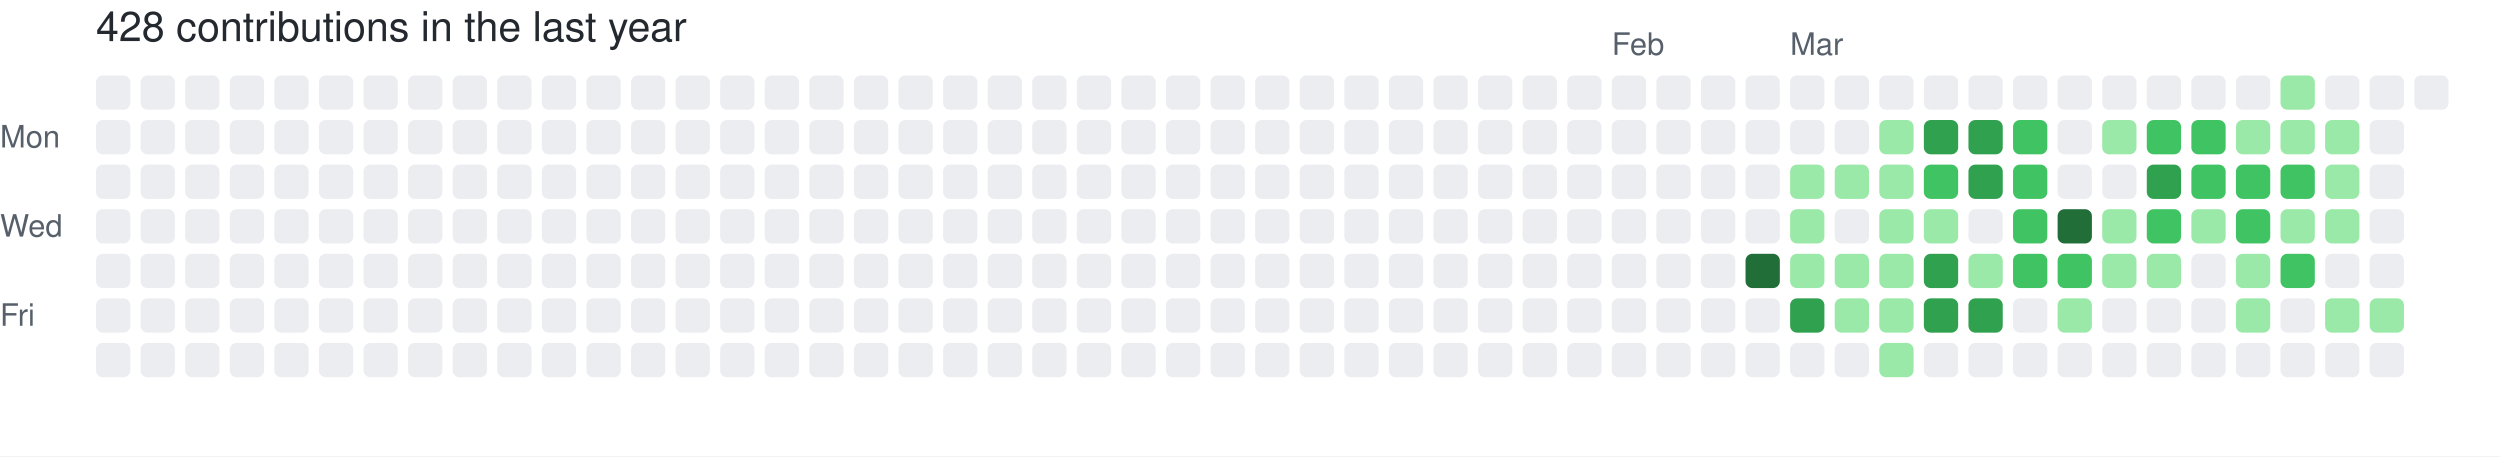
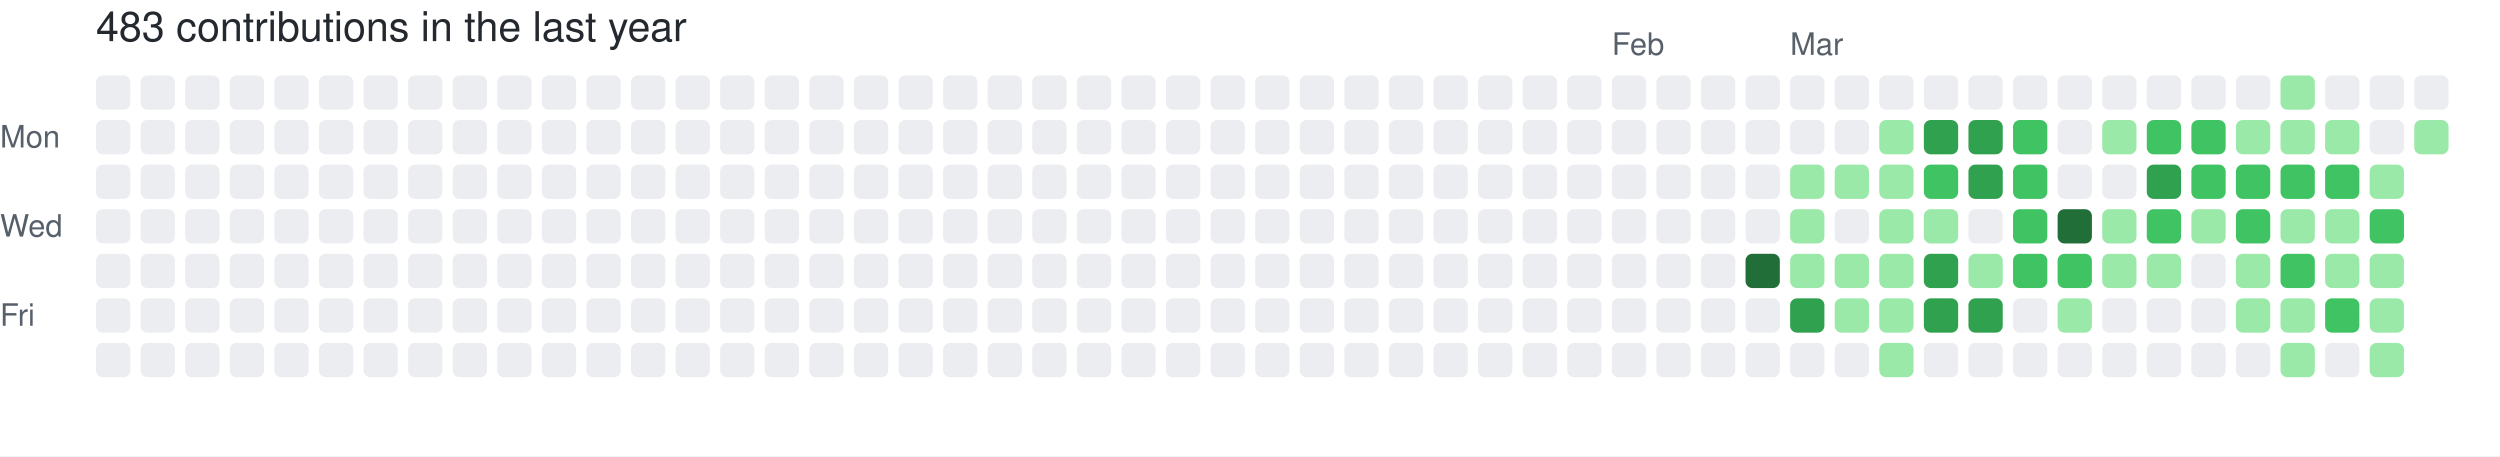
- <svg xmlns="http://www.w3.org/2000/svg" width="729" height="133" viewBox="0 0 729 133" role="img" aria-label="skiliaris made 428 contributions in the last year">
+ <svg xmlns="http://www.w3.org/2000/svg" width="729" height="133" viewBox="0 0 729 133" role="img" aria-label="skiliaris made 483 contributions in the last year">
  <rect width="100%" height="100%" fill="#ffffff" />
  <style>
    text {
      font-family: -apple-system, BlinkMacSystemFont, "Segoe UI", Helvetica, Arial, sans-serif;
      font-size: 9px;
      fill: #57606a;
    }
    .count {
      font-size: 12px;
      fill: #24292f;
    }
  </style>
-   <text x="28" y="12" class="count">428 contributions in the last year</text>
+   <text x="28" y="12" class="count">483 contributions in the last year</text>
  <text x="470" y="16">Feb</text>
  <text x="522" y="16">Mar</text>
  <text x="0" y="43">Mon</text>
  <text x="0" y="69">Wed</text>
  <text x="0" y="95">Fri</text>
  <rect x="28" y="22" width="10" height="10" rx="2" ry="2" fill="#ebedf0">
        </rect>
  <rect x="28" y="35" width="10" height="10" rx="2" ry="2" fill="#ebedf0">
        </rect>
  <rect x="28" y="48" width="10" height="10" rx="2" ry="2" fill="#ebedf0">
        </rect>
  <rect x="28" y="61" width="10" height="10" rx="2" ry="2" fill="#ebedf0">
        </rect>
  <rect x="28" y="74" width="10" height="10" rx="2" ry="2" fill="#ebedf0">
        </rect>
  <rect x="28" y="87" width="10" height="10" rx="2" ry="2" fill="#ebedf0">
        </rect>
  <rect x="28" y="100" width="10" height="10" rx="2" ry="2" fill="#ebedf0">
        </rect>
  <rect x="41" y="22" width="10" height="10" rx="2" ry="2" fill="#ebedf0">
        </rect>
  <rect x="41" y="35" width="10" height="10" rx="2" ry="2" fill="#ebedf0">
        </rect>
  <rect x="41" y="48" width="10" height="10" rx="2" ry="2" fill="#ebedf0">
        </rect>
  <rect x="41" y="61" width="10" height="10" rx="2" ry="2" fill="#ebedf0">
        </rect>
  <rect x="41" y="74" width="10" height="10" rx="2" ry="2" fill="#ebedf0">
        </rect>
  <rect x="41" y="87" width="10" height="10" rx="2" ry="2" fill="#ebedf0">
        </rect>
  <rect x="41" y="100" width="10" height="10" rx="2" ry="2" fill="#ebedf0">
        </rect>
  <rect x="54" y="22" width="10" height="10" rx="2" ry="2" fill="#ebedf0">
        </rect>
  <rect x="54" y="35" width="10" height="10" rx="2" ry="2" fill="#ebedf0">
        </rect>
  <rect x="54" y="48" width="10" height="10" rx="2" ry="2" fill="#ebedf0">
        </rect>
  <rect x="54" y="61" width="10" height="10" rx="2" ry="2" fill="#ebedf0">
        </rect>
  <rect x="54" y="74" width="10" height="10" rx="2" ry="2" fill="#ebedf0">
        </rect>
  <rect x="54" y="87" width="10" height="10" rx="2" ry="2" fill="#ebedf0">
        </rect>
  <rect x="54" y="100" width="10" height="10" rx="2" ry="2" fill="#ebedf0">
        </rect>
  <rect x="67" y="22" width="10" height="10" rx="2" ry="2" fill="#ebedf0">
        </rect>
  <rect x="67" y="35" width="10" height="10" rx="2" ry="2" fill="#ebedf0">
        </rect>
  <rect x="67" y="48" width="10" height="10" rx="2" ry="2" fill="#ebedf0">
        </rect>
  <rect x="67" y="61" width="10" height="10" rx="2" ry="2" fill="#ebedf0">
        </rect>
  <rect x="67" y="74" width="10" height="10" rx="2" ry="2" fill="#ebedf0">
        </rect>
  <rect x="67" y="87" width="10" height="10" rx="2" ry="2" fill="#ebedf0">
        </rect>
  <rect x="67" y="100" width="10" height="10" rx="2" ry="2" fill="#ebedf0">
        </rect>
  <rect x="80" y="22" width="10" height="10" rx="2" ry="2" fill="#ebedf0">
        </rect>
  <rect x="80" y="35" width="10" height="10" rx="2" ry="2" fill="#ebedf0">
        </rect>
  <rect x="80" y="48" width="10" height="10" rx="2" ry="2" fill="#ebedf0">
        </rect>
  <rect x="80" y="61" width="10" height="10" rx="2" ry="2" fill="#ebedf0">
        </rect>
  <rect x="80" y="74" width="10" height="10" rx="2" ry="2" fill="#ebedf0">
        </rect>
  <rect x="80" y="87" width="10" height="10" rx="2" ry="2" fill="#ebedf0">
        </rect>
  <rect x="80" y="100" width="10" height="10" rx="2" ry="2" fill="#ebedf0">
        </rect>
  <rect x="93" y="22" width="10" height="10" rx="2" ry="2" fill="#ebedf0">
        </rect>
  <rect x="93" y="35" width="10" height="10" rx="2" ry="2" fill="#ebedf0">
        </rect>
  <rect x="93" y="48" width="10" height="10" rx="2" ry="2" fill="#ebedf0">
        </rect>
  <rect x="93" y="61" width="10" height="10" rx="2" ry="2" fill="#ebedf0">
        </rect>
  <rect x="93" y="74" width="10" height="10" rx="2" ry="2" fill="#ebedf0">
        </rect>
  <rect x="93" y="87" width="10" height="10" rx="2" ry="2" fill="#ebedf0">
        </rect>
  <rect x="93" y="100" width="10" height="10" rx="2" ry="2" fill="#ebedf0">
        </rect>
  <rect x="106" y="22" width="10" height="10" rx="2" ry="2" fill="#ebedf0">
        </rect>
  <rect x="106" y="35" width="10" height="10" rx="2" ry="2" fill="#ebedf0">
        </rect>
  <rect x="106" y="48" width="10" height="10" rx="2" ry="2" fill="#ebedf0">
        </rect>
  <rect x="106" y="61" width="10" height="10" rx="2" ry="2" fill="#ebedf0">
        </rect>
  <rect x="106" y="74" width="10" height="10" rx="2" ry="2" fill="#ebedf0">
        </rect>
  <rect x="106" y="87" width="10" height="10" rx="2" ry="2" fill="#ebedf0">
        </rect>
  <rect x="106" y="100" width="10" height="10" rx="2" ry="2" fill="#ebedf0">
        </rect>
  <rect x="119" y="22" width="10" height="10" rx="2" ry="2" fill="#ebedf0">
        </rect>
  <rect x="119" y="35" width="10" height="10" rx="2" ry="2" fill="#ebedf0">
        </rect>
  <rect x="119" y="48" width="10" height="10" rx="2" ry="2" fill="#ebedf0">
        </rect>
  <rect x="119" y="61" width="10" height="10" rx="2" ry="2" fill="#ebedf0">
        </rect>
  <rect x="119" y="74" width="10" height="10" rx="2" ry="2" fill="#ebedf0">
        </rect>
  <rect x="119" y="87" width="10" height="10" rx="2" ry="2" fill="#ebedf0">
        </rect>
  <rect x="119" y="100" width="10" height="10" rx="2" ry="2" fill="#ebedf0">
        </rect>
  <rect x="132" y="22" width="10" height="10" rx="2" ry="2" fill="#ebedf0">
        </rect>
  <rect x="132" y="35" width="10" height="10" rx="2" ry="2" fill="#ebedf0">
        </rect>
  <rect x="132" y="48" width="10" height="10" rx="2" ry="2" fill="#ebedf0">
        </rect>
  <rect x="132" y="61" width="10" height="10" rx="2" ry="2" fill="#ebedf0">
        </rect>
  <rect x="132" y="74" width="10" height="10" rx="2" ry="2" fill="#ebedf0">
        </rect>
  <rect x="132" y="87" width="10" height="10" rx="2" ry="2" fill="#ebedf0">
        </rect>
  <rect x="132" y="100" width="10" height="10" rx="2" ry="2" fill="#ebedf0">
        </rect>
  <rect x="145" y="22" width="10" height="10" rx="2" ry="2" fill="#ebedf0">
        </rect>
  <rect x="145" y="35" width="10" height="10" rx="2" ry="2" fill="#ebedf0">
        </rect>
  <rect x="145" y="48" width="10" height="10" rx="2" ry="2" fill="#ebedf0">
        </rect>
  <rect x="145" y="61" width="10" height="10" rx="2" ry="2" fill="#ebedf0">
        </rect>
  <rect x="145" y="74" width="10" height="10" rx="2" ry="2" fill="#ebedf0">
        </rect>
  <rect x="145" y="87" width="10" height="10" rx="2" ry="2" fill="#ebedf0">
        </rect>
  <rect x="145" y="100" width="10" height="10" rx="2" ry="2" fill="#ebedf0">
        </rect>
  <rect x="158" y="22" width="10" height="10" rx="2" ry="2" fill="#ebedf0">
        </rect>
  <rect x="158" y="35" width="10" height="10" rx="2" ry="2" fill="#ebedf0">
        </rect>
  <rect x="158" y="48" width="10" height="10" rx="2" ry="2" fill="#ebedf0">
        </rect>
  <rect x="158" y="61" width="10" height="10" rx="2" ry="2" fill="#ebedf0">
        </rect>
  <rect x="158" y="74" width="10" height="10" rx="2" ry="2" fill="#ebedf0">
        </rect>
  <rect x="158" y="87" width="10" height="10" rx="2" ry="2" fill="#ebedf0">
        </rect>
  <rect x="158" y="100" width="10" height="10" rx="2" ry="2" fill="#ebedf0">
        </rect>
  <rect x="171" y="22" width="10" height="10" rx="2" ry="2" fill="#ebedf0">
        </rect>
  <rect x="171" y="35" width="10" height="10" rx="2" ry="2" fill="#ebedf0">
        </rect>
  <rect x="171" y="48" width="10" height="10" rx="2" ry="2" fill="#ebedf0">
        </rect>
  <rect x="171" y="61" width="10" height="10" rx="2" ry="2" fill="#ebedf0">
        </rect>
  <rect x="171" y="74" width="10" height="10" rx="2" ry="2" fill="#ebedf0">
        </rect>
  <rect x="171" y="87" width="10" height="10" rx="2" ry="2" fill="#ebedf0">
        </rect>
  <rect x="171" y="100" width="10" height="10" rx="2" ry="2" fill="#ebedf0">
        </rect>
  <rect x="184" y="22" width="10" height="10" rx="2" ry="2" fill="#ebedf0">
        </rect>
  <rect x="184" y="35" width="10" height="10" rx="2" ry="2" fill="#ebedf0">
        </rect>
  <rect x="184" y="48" width="10" height="10" rx="2" ry="2" fill="#ebedf0">
        </rect>
  <rect x="184" y="61" width="10" height="10" rx="2" ry="2" fill="#ebedf0">
        </rect>
  <rect x="184" y="74" width="10" height="10" rx="2" ry="2" fill="#ebedf0">
        </rect>
  <rect x="184" y="87" width="10" height="10" rx="2" ry="2" fill="#ebedf0">
        </rect>
  <rect x="184" y="100" width="10" height="10" rx="2" ry="2" fill="#ebedf0">
        </rect>
  <rect x="197" y="22" width="10" height="10" rx="2" ry="2" fill="#ebedf0">
        </rect>
  <rect x="197" y="35" width="10" height="10" rx="2" ry="2" fill="#ebedf0">
        </rect>
  <rect x="197" y="48" width="10" height="10" rx="2" ry="2" fill="#ebedf0">
        </rect>
  <rect x="197" y="61" width="10" height="10" rx="2" ry="2" fill="#ebedf0">
        </rect>
  <rect x="197" y="74" width="10" height="10" rx="2" ry="2" fill="#ebedf0">
        </rect>
  <rect x="197" y="87" width="10" height="10" rx="2" ry="2" fill="#ebedf0">
        </rect>
  <rect x="197" y="100" width="10" height="10" rx="2" ry="2" fill="#ebedf0">
        </rect>
  <rect x="210" y="22" width="10" height="10" rx="2" ry="2" fill="#ebedf0">
        </rect>
  <rect x="210" y="35" width="10" height="10" rx="2" ry="2" fill="#ebedf0">
        </rect>
  <rect x="210" y="48" width="10" height="10" rx="2" ry="2" fill="#ebedf0">
        </rect>
  <rect x="210" y="61" width="10" height="10" rx="2" ry="2" fill="#ebedf0">
        </rect>
  <rect x="210" y="74" width="10" height="10" rx="2" ry="2" fill="#ebedf0">
        </rect>
  <rect x="210" y="87" width="10" height="10" rx="2" ry="2" fill="#ebedf0">
        </rect>
  <rect x="210" y="100" width="10" height="10" rx="2" ry="2" fill="#ebedf0">
        </rect>
  <rect x="223" y="22" width="10" height="10" rx="2" ry="2" fill="#ebedf0">
        </rect>
  <rect x="223" y="35" width="10" height="10" rx="2" ry="2" fill="#ebedf0">
        </rect>
  <rect x="223" y="48" width="10" height="10" rx="2" ry="2" fill="#ebedf0">
        </rect>
  <rect x="223" y="61" width="10" height="10" rx="2" ry="2" fill="#ebedf0">
        </rect>
  <rect x="223" y="74" width="10" height="10" rx="2" ry="2" fill="#ebedf0">
        </rect>
  <rect x="223" y="87" width="10" height="10" rx="2" ry="2" fill="#ebedf0">
        </rect>
  <rect x="223" y="100" width="10" height="10" rx="2" ry="2" fill="#ebedf0">
        </rect>
  <rect x="236" y="22" width="10" height="10" rx="2" ry="2" fill="#ebedf0">
        </rect>
  <rect x="236" y="35" width="10" height="10" rx="2" ry="2" fill="#ebedf0">
        </rect>
  <rect x="236" y="48" width="10" height="10" rx="2" ry="2" fill="#ebedf0">
        </rect>
  <rect x="236" y="61" width="10" height="10" rx="2" ry="2" fill="#ebedf0">
        </rect>
  <rect x="236" y="74" width="10" height="10" rx="2" ry="2" fill="#ebedf0">
        </rect>
  <rect x="236" y="87" width="10" height="10" rx="2" ry="2" fill="#ebedf0">
        </rect>
  <rect x="236" y="100" width="10" height="10" rx="2" ry="2" fill="#ebedf0">
        </rect>
  <rect x="249" y="22" width="10" height="10" rx="2" ry="2" fill="#ebedf0">
        </rect>
  <rect x="249" y="35" width="10" height="10" rx="2" ry="2" fill="#ebedf0">
        </rect>
  <rect x="249" y="48" width="10" height="10" rx="2" ry="2" fill="#ebedf0">
        </rect>
  <rect x="249" y="61" width="10" height="10" rx="2" ry="2" fill="#ebedf0">
        </rect>
  <rect x="249" y="74" width="10" height="10" rx="2" ry="2" fill="#ebedf0">
        </rect>
  <rect x="249" y="87" width="10" height="10" rx="2" ry="2" fill="#ebedf0">
        </rect>
  <rect x="249" y="100" width="10" height="10" rx="2" ry="2" fill="#ebedf0">
        </rect>
  <rect x="262" y="22" width="10" height="10" rx="2" ry="2" fill="#ebedf0">
        </rect>
  <rect x="262" y="35" width="10" height="10" rx="2" ry="2" fill="#ebedf0">
        </rect>
  <rect x="262" y="48" width="10" height="10" rx="2" ry="2" fill="#ebedf0">
        </rect>
  <rect x="262" y="61" width="10" height="10" rx="2" ry="2" fill="#ebedf0">
        </rect>
  <rect x="262" y="74" width="10" height="10" rx="2" ry="2" fill="#ebedf0">
        </rect>
  <rect x="262" y="87" width="10" height="10" rx="2" ry="2" fill="#ebedf0">
        </rect>
  <rect x="262" y="100" width="10" height="10" rx="2" ry="2" fill="#ebedf0">
        </rect>
  <rect x="275" y="22" width="10" height="10" rx="2" ry="2" fill="#ebedf0">
        </rect>
  <rect x="275" y="35" width="10" height="10" rx="2" ry="2" fill="#ebedf0">
        </rect>
  <rect x="275" y="48" width="10" height="10" rx="2" ry="2" fill="#ebedf0">
        </rect>
  <rect x="275" y="61" width="10" height="10" rx="2" ry="2" fill="#ebedf0">
        </rect>
  <rect x="275" y="74" width="10" height="10" rx="2" ry="2" fill="#ebedf0">
        </rect>
  <rect x="275" y="87" width="10" height="10" rx="2" ry="2" fill="#ebedf0">
        </rect>
  <rect x="275" y="100" width="10" height="10" rx="2" ry="2" fill="#ebedf0">
        </rect>
  <rect x="288" y="22" width="10" height="10" rx="2" ry="2" fill="#ebedf0">
        </rect>
  <rect x="288" y="35" width="10" height="10" rx="2" ry="2" fill="#ebedf0">
        </rect>
  <rect x="288" y="48" width="10" height="10" rx="2" ry="2" fill="#ebedf0">
        </rect>
  <rect x="288" y="61" width="10" height="10" rx="2" ry="2" fill="#ebedf0">
        </rect>
  <rect x="288" y="74" width="10" height="10" rx="2" ry="2" fill="#ebedf0">
        </rect>
  <rect x="288" y="87" width="10" height="10" rx="2" ry="2" fill="#ebedf0">
        </rect>
  <rect x="288" y="100" width="10" height="10" rx="2" ry="2" fill="#ebedf0">
        </rect>
  <rect x="301" y="22" width="10" height="10" rx="2" ry="2" fill="#ebedf0">
        </rect>
  <rect x="301" y="35" width="10" height="10" rx="2" ry="2" fill="#ebedf0">
        </rect>
  <rect x="301" y="48" width="10" height="10" rx="2" ry="2" fill="#ebedf0">
        </rect>
  <rect x="301" y="61" width="10" height="10" rx="2" ry="2" fill="#ebedf0">
        </rect>
  <rect x="301" y="74" width="10" height="10" rx="2" ry="2" fill="#ebedf0">
        </rect>
  <rect x="301" y="87" width="10" height="10" rx="2" ry="2" fill="#ebedf0">
        </rect>
  <rect x="301" y="100" width="10" height="10" rx="2" ry="2" fill="#ebedf0">
        </rect>
  <rect x="314" y="22" width="10" height="10" rx="2" ry="2" fill="#ebedf0">
        </rect>
  <rect x="314" y="35" width="10" height="10" rx="2" ry="2" fill="#ebedf0">
        </rect>
  <rect x="314" y="48" width="10" height="10" rx="2" ry="2" fill="#ebedf0">
        </rect>
  <rect x="314" y="61" width="10" height="10" rx="2" ry="2" fill="#ebedf0">
        </rect>
  <rect x="314" y="74" width="10" height="10" rx="2" ry="2" fill="#ebedf0">
        </rect>
  <rect x="314" y="87" width="10" height="10" rx="2" ry="2" fill="#ebedf0">
        </rect>
  <rect x="314" y="100" width="10" height="10" rx="2" ry="2" fill="#ebedf0">
        </rect>
  <rect x="327" y="22" width="10" height="10" rx="2" ry="2" fill="#ebedf0">
        </rect>
  <rect x="327" y="35" width="10" height="10" rx="2" ry="2" fill="#ebedf0">
        </rect>
  <rect x="327" y="48" width="10" height="10" rx="2" ry="2" fill="#ebedf0">
        </rect>
  <rect x="327" y="61" width="10" height="10" rx="2" ry="2" fill="#ebedf0">
        </rect>
  <rect x="327" y="74" width="10" height="10" rx="2" ry="2" fill="#ebedf0">
        </rect>
  <rect x="327" y="87" width="10" height="10" rx="2" ry="2" fill="#ebedf0">
        </rect>
  <rect x="327" y="100" width="10" height="10" rx="2" ry="2" fill="#ebedf0">
        </rect>
  <rect x="340" y="22" width="10" height="10" rx="2" ry="2" fill="#ebedf0">
        </rect>
  <rect x="340" y="35" width="10" height="10" rx="2" ry="2" fill="#ebedf0">
        </rect>
  <rect x="340" y="48" width="10" height="10" rx="2" ry="2" fill="#ebedf0">
        </rect>
  <rect x="340" y="61" width="10" height="10" rx="2" ry="2" fill="#ebedf0">
        </rect>
  <rect x="340" y="74" width="10" height="10" rx="2" ry="2" fill="#ebedf0">
        </rect>
  <rect x="340" y="87" width="10" height="10" rx="2" ry="2" fill="#ebedf0">
        </rect>
  <rect x="340" y="100" width="10" height="10" rx="2" ry="2" fill="#ebedf0">
        </rect>
  <rect x="353" y="22" width="10" height="10" rx="2" ry="2" fill="#ebedf0">
        </rect>
  <rect x="353" y="35" width="10" height="10" rx="2" ry="2" fill="#ebedf0">
        </rect>
  <rect x="353" y="48" width="10" height="10" rx="2" ry="2" fill="#ebedf0">
        </rect>
  <rect x="353" y="61" width="10" height="10" rx="2" ry="2" fill="#ebedf0">
        </rect>
  <rect x="353" y="74" width="10" height="10" rx="2" ry="2" fill="#ebedf0">
        </rect>
  <rect x="353" y="87" width="10" height="10" rx="2" ry="2" fill="#ebedf0">
        </rect>
  <rect x="353" y="100" width="10" height="10" rx="2" ry="2" fill="#ebedf0">
        </rect>
  <rect x="366" y="22" width="10" height="10" rx="2" ry="2" fill="#ebedf0">
        </rect>
  <rect x="366" y="35" width="10" height="10" rx="2" ry="2" fill="#ebedf0">
        </rect>
  <rect x="366" y="48" width="10" height="10" rx="2" ry="2" fill="#ebedf0">
        </rect>
  <rect x="366" y="61" width="10" height="10" rx="2" ry="2" fill="#ebedf0">
        </rect>
  <rect x="366" y="74" width="10" height="10" rx="2" ry="2" fill="#ebedf0">
        </rect>
  <rect x="366" y="87" width="10" height="10" rx="2" ry="2" fill="#ebedf0">
        </rect>
  <rect x="366" y="100" width="10" height="10" rx="2" ry="2" fill="#ebedf0">
        </rect>
  <rect x="379" y="22" width="10" height="10" rx="2" ry="2" fill="#ebedf0">
        </rect>
  <rect x="379" y="35" width="10" height="10" rx="2" ry="2" fill="#ebedf0">
        </rect>
  <rect x="379" y="48" width="10" height="10" rx="2" ry="2" fill="#ebedf0">
        </rect>
  <rect x="379" y="61" width="10" height="10" rx="2" ry="2" fill="#ebedf0">
        </rect>
  <rect x="379" y="74" width="10" height="10" rx="2" ry="2" fill="#ebedf0">
        </rect>
  <rect x="379" y="87" width="10" height="10" rx="2" ry="2" fill="#ebedf0">
        </rect>
  <rect x="379" y="100" width="10" height="10" rx="2" ry="2" fill="#ebedf0">
        </rect>
  <rect x="392" y="22" width="10" height="10" rx="2" ry="2" fill="#ebedf0">
        </rect>
  <rect x="392" y="35" width="10" height="10" rx="2" ry="2" fill="#ebedf0">
        </rect>
  <rect x="392" y="48" width="10" height="10" rx="2" ry="2" fill="#ebedf0">
        </rect>
  <rect x="392" y="61" width="10" height="10" rx="2" ry="2" fill="#ebedf0">
        </rect>
  <rect x="392" y="74" width="10" height="10" rx="2" ry="2" fill="#ebedf0">
        </rect>
  <rect x="392" y="87" width="10" height="10" rx="2" ry="2" fill="#ebedf0">
        </rect>
  <rect x="392" y="100" width="10" height="10" rx="2" ry="2" fill="#ebedf0">
        </rect>
  <rect x="405" y="22" width="10" height="10" rx="2" ry="2" fill="#ebedf0">
        </rect>
  <rect x="405" y="35" width="10" height="10" rx="2" ry="2" fill="#ebedf0">
        </rect>
  <rect x="405" y="48" width="10" height="10" rx="2" ry="2" fill="#ebedf0">
        </rect>
  <rect x="405" y="61" width="10" height="10" rx="2" ry="2" fill="#ebedf0">
        </rect>
  <rect x="405" y="74" width="10" height="10" rx="2" ry="2" fill="#ebedf0">
        </rect>
  <rect x="405" y="87" width="10" height="10" rx="2" ry="2" fill="#ebedf0">
        </rect>
  <rect x="405" y="100" width="10" height="10" rx="2" ry="2" fill="#ebedf0">
        </rect>
  <rect x="418" y="22" width="10" height="10" rx="2" ry="2" fill="#ebedf0">
        </rect>
  <rect x="418" y="35" width="10" height="10" rx="2" ry="2" fill="#ebedf0">
        </rect>
  <rect x="418" y="48" width="10" height="10" rx="2" ry="2" fill="#ebedf0">
        </rect>
  <rect x="418" y="61" width="10" height="10" rx="2" ry="2" fill="#ebedf0">
        </rect>
  <rect x="418" y="74" width="10" height="10" rx="2" ry="2" fill="#ebedf0">
        </rect>
  <rect x="418" y="87" width="10" height="10" rx="2" ry="2" fill="#ebedf0">
        </rect>
  <rect x="418" y="100" width="10" height="10" rx="2" ry="2" fill="#ebedf0">
        </rect>
  <rect x="431" y="22" width="10" height="10" rx="2" ry="2" fill="#ebedf0">
        </rect>
  <rect x="431" y="35" width="10" height="10" rx="2" ry="2" fill="#ebedf0">
        </rect>
  <rect x="431" y="48" width="10" height="10" rx="2" ry="2" fill="#ebedf0">
        </rect>
  <rect x="431" y="61" width="10" height="10" rx="2" ry="2" fill="#ebedf0">
        </rect>
  <rect x="431" y="74" width="10" height="10" rx="2" ry="2" fill="#ebedf0">
        </rect>
  <rect x="431" y="87" width="10" height="10" rx="2" ry="2" fill="#ebedf0">
        </rect>
  <rect x="431" y="100" width="10" height="10" rx="2" ry="2" fill="#ebedf0">
        </rect>
  <rect x="444" y="22" width="10" height="10" rx="2" ry="2" fill="#ebedf0">
        </rect>
  <rect x="444" y="35" width="10" height="10" rx="2" ry="2" fill="#ebedf0">
        </rect>
  <rect x="444" y="48" width="10" height="10" rx="2" ry="2" fill="#ebedf0">
        </rect>
  <rect x="444" y="61" width="10" height="10" rx="2" ry="2" fill="#ebedf0">
        </rect>
  <rect x="444" y="74" width="10" height="10" rx="2" ry="2" fill="#ebedf0">
        </rect>
  <rect x="444" y="87" width="10" height="10" rx="2" ry="2" fill="#ebedf0">
        </rect>
  <rect x="444" y="100" width="10" height="10" rx="2" ry="2" fill="#ebedf0">
        </rect>
  <rect x="457" y="22" width="10" height="10" rx="2" ry="2" fill="#ebedf0">
        </rect>
  <rect x="457" y="35" width="10" height="10" rx="2" ry="2" fill="#ebedf0">
        </rect>
  <rect x="457" y="48" width="10" height="10" rx="2" ry="2" fill="#ebedf0">
        </rect>
  <rect x="457" y="61" width="10" height="10" rx="2" ry="2" fill="#ebedf0">
        </rect>
  <rect x="457" y="74" width="10" height="10" rx="2" ry="2" fill="#ebedf0">
        </rect>
  <rect x="457" y="87" width="10" height="10" rx="2" ry="2" fill="#ebedf0">
        </rect>
  <rect x="457" y="100" width="10" height="10" rx="2" ry="2" fill="#ebedf0">
        </rect>
  <rect x="470" y="22" width="10" height="10" rx="2" ry="2" fill="#ebedf0">
        </rect>
  <rect x="470" y="35" width="10" height="10" rx="2" ry="2" fill="#ebedf0">
        </rect>
  <rect x="470" y="48" width="10" height="10" rx="2" ry="2" fill="#ebedf0">
        </rect>
  <rect x="470" y="61" width="10" height="10" rx="2" ry="2" fill="#ebedf0">
        </rect>
  <rect x="470" y="74" width="10" height="10" rx="2" ry="2" fill="#ebedf0">
        </rect>
  <rect x="470" y="87" width="10" height="10" rx="2" ry="2" fill="#ebedf0">
        </rect>
  <rect x="470" y="100" width="10" height="10" rx="2" ry="2" fill="#ebedf0">
        </rect>
  <rect x="483" y="22" width="10" height="10" rx="2" ry="2" fill="#ebedf0">
        </rect>
  <rect x="483" y="35" width="10" height="10" rx="2" ry="2" fill="#ebedf0">
        </rect>
  <rect x="483" y="48" width="10" height="10" rx="2" ry="2" fill="#ebedf0">
        </rect>
  <rect x="483" y="61" width="10" height="10" rx="2" ry="2" fill="#ebedf0">
        </rect>
  <rect x="483" y="74" width="10" height="10" rx="2" ry="2" fill="#ebedf0">
        </rect>
  <rect x="483" y="87" width="10" height="10" rx="2" ry="2" fill="#ebedf0">
        </rect>
  <rect x="483" y="100" width="10" height="10" rx="2" ry="2" fill="#ebedf0">
        </rect>
  <rect x="496" y="22" width="10" height="10" rx="2" ry="2" fill="#ebedf0">
        </rect>
  <rect x="496" y="35" width="10" height="10" rx="2" ry="2" fill="#ebedf0">
        </rect>
  <rect x="496" y="48" width="10" height="10" rx="2" ry="2" fill="#ebedf0">
        </rect>
  <rect x="496" y="61" width="10" height="10" rx="2" ry="2" fill="#ebedf0">
        </rect>
  <rect x="496" y="74" width="10" height="10" rx="2" ry="2" fill="#ebedf0">
        </rect>
  <rect x="496" y="87" width="10" height="10" rx="2" ry="2" fill="#ebedf0">
        </rect>
  <rect x="496" y="100" width="10" height="10" rx="2" ry="2" fill="#ebedf0">
        </rect>
  <rect x="509" y="22" width="10" height="10" rx="2" ry="2" fill="#ebedf0">
        </rect>
  <rect x="509" y="35" width="10" height="10" rx="2" ry="2" fill="#ebedf0">
        </rect>
  <rect x="509" y="48" width="10" height="10" rx="2" ry="2" fill="#ebedf0">
        </rect>
  <rect x="509" y="61" width="10" height="10" rx="2" ry="2" fill="#ebedf0">
        </rect>
  <rect x="509" y="74" width="10" height="10" rx="2" ry="2" fill="#216e39">
        </rect>
  <rect x="509" y="87" width="10" height="10" rx="2" ry="2" fill="#ebedf0">
        </rect>
  <rect x="509" y="100" width="10" height="10" rx="2" ry="2" fill="#ebedf0">
        </rect>
  <rect x="522" y="22" width="10" height="10" rx="2" ry="2" fill="#ebedf0">
        </rect>
  <rect x="522" y="35" width="10" height="10" rx="2" ry="2" fill="#ebedf0">
        </rect>
  <rect x="522" y="48" width="10" height="10" rx="2" ry="2" fill="#9be9a8">
        </rect>
  <rect x="522" y="61" width="10" height="10" rx="2" ry="2" fill="#9be9a8">
        </rect>
  <rect x="522" y="74" width="10" height="10" rx="2" ry="2" fill="#9be9a8">
        </rect>
  <rect x="522" y="87" width="10" height="10" rx="2" ry="2" fill="#30a14e">
        </rect>
  <rect x="522" y="100" width="10" height="10" rx="2" ry="2" fill="#ebedf0">
        </rect>
  <rect x="535" y="22" width="10" height="10" rx="2" ry="2" fill="#ebedf0">
        </rect>
  <rect x="535" y="35" width="10" height="10" rx="2" ry="2" fill="#ebedf0">
        </rect>
  <rect x="535" y="48" width="10" height="10" rx="2" ry="2" fill="#9be9a8">
        </rect>
  <rect x="535" y="61" width="10" height="10" rx="2" ry="2" fill="#ebedf0">
        </rect>
  <rect x="535" y="74" width="10" height="10" rx="2" ry="2" fill="#9be9a8">
        </rect>
  <rect x="535" y="87" width="10" height="10" rx="2" ry="2" fill="#9be9a8">
        </rect>
  <rect x="535" y="100" width="10" height="10" rx="2" ry="2" fill="#ebedf0">
        </rect>
  <rect x="548" y="22" width="10" height="10" rx="2" ry="2" fill="#ebedf0">
        </rect>
  <rect x="548" y="35" width="10" height="10" rx="2" ry="2" fill="#9be9a8">
        </rect>
  <rect x="548" y="48" width="10" height="10" rx="2" ry="2" fill="#9be9a8">
        </rect>
  <rect x="548" y="61" width="10" height="10" rx="2" ry="2" fill="#9be9a8">
        </rect>
  <rect x="548" y="74" width="10" height="10" rx="2" ry="2" fill="#9be9a8">
        </rect>
  <rect x="548" y="87" width="10" height="10" rx="2" ry="2" fill="#9be9a8">
        </rect>
  <rect x="548" y="100" width="10" height="10" rx="2" ry="2" fill="#9be9a8">
        </rect>
  <rect x="561" y="22" width="10" height="10" rx="2" ry="2" fill="#ebedf0">
        </rect>
  <rect x="561" y="35" width="10" height="10" rx="2" ry="2" fill="#30a14e">
        </rect>
  <rect x="561" y="48" width="10" height="10" rx="2" ry="2" fill="#40c463">
        </rect>
  <rect x="561" y="61" width="10" height="10" rx="2" ry="2" fill="#9be9a8">
        </rect>
  <rect x="561" y="74" width="10" height="10" rx="2" ry="2" fill="#30a14e">
        </rect>
  <rect x="561" y="87" width="10" height="10" rx="2" ry="2" fill="#30a14e">
        </rect>
  <rect x="561" y="100" width="10" height="10" rx="2" ry="2" fill="#ebedf0">
        </rect>
  <rect x="574" y="22" width="10" height="10" rx="2" ry="2" fill="#ebedf0">
        </rect>
  <rect x="574" y="35" width="10" height="10" rx="2" ry="2" fill="#30a14e">
        </rect>
  <rect x="574" y="48" width="10" height="10" rx="2" ry="2" fill="#30a14e">
        </rect>
  <rect x="574" y="61" width="10" height="10" rx="2" ry="2" fill="#ebedf0">
        </rect>
  <rect x="574" y="74" width="10" height="10" rx="2" ry="2" fill="#9be9a8">
        </rect>
  <rect x="574" y="87" width="10" height="10" rx="2" ry="2" fill="#30a14e">
        </rect>
  <rect x="574" y="100" width="10" height="10" rx="2" ry="2" fill="#ebedf0">
        </rect>
  <rect x="587" y="22" width="10" height="10" rx="2" ry="2" fill="#ebedf0">
        </rect>
  <rect x="587" y="35" width="10" height="10" rx="2" ry="2" fill="#40c463">
        </rect>
  <rect x="587" y="48" width="10" height="10" rx="2" ry="2" fill="#40c463">
        </rect>
  <rect x="587" y="61" width="10" height="10" rx="2" ry="2" fill="#40c463">
        </rect>
  <rect x="587" y="74" width="10" height="10" rx="2" ry="2" fill="#40c463">
        </rect>
  <rect x="587" y="87" width="10" height="10" rx="2" ry="2" fill="#ebedf0">
        </rect>
  <rect x="587" y="100" width="10" height="10" rx="2" ry="2" fill="#ebedf0">
        </rect>
  <rect x="600" y="22" width="10" height="10" rx="2" ry="2" fill="#ebedf0">
        </rect>
  <rect x="600" y="35" width="10" height="10" rx="2" ry="2" fill="#ebedf0">
        </rect>
  <rect x="600" y="48" width="10" height="10" rx="2" ry="2" fill="#ebedf0">
        </rect>
  <rect x="600" y="61" width="10" height="10" rx="2" ry="2" fill="#216e39">
        </rect>
  <rect x="600" y="74" width="10" height="10" rx="2" ry="2" fill="#40c463">
        </rect>
  <rect x="600" y="87" width="10" height="10" rx="2" ry="2" fill="#9be9a8">
        </rect>
  <rect x="600" y="100" width="10" height="10" rx="2" ry="2" fill="#ebedf0">
        </rect>
  <rect x="613" y="22" width="10" height="10" rx="2" ry="2" fill="#ebedf0">
        </rect>
  <rect x="613" y="35" width="10" height="10" rx="2" ry="2" fill="#9be9a8">
        </rect>
  <rect x="613" y="48" width="10" height="10" rx="2" ry="2" fill="#ebedf0">
        </rect>
  <rect x="613" y="61" width="10" height="10" rx="2" ry="2" fill="#9be9a8">
        </rect>
  <rect x="613" y="74" width="10" height="10" rx="2" ry="2" fill="#9be9a8">
        </rect>
  <rect x="613" y="87" width="10" height="10" rx="2" ry="2" fill="#ebedf0">
        </rect>
  <rect x="613" y="100" width="10" height="10" rx="2" ry="2" fill="#ebedf0">
        </rect>
  <rect x="626" y="22" width="10" height="10" rx="2" ry="2" fill="#ebedf0">
        </rect>
  <rect x="626" y="35" width="10" height="10" rx="2" ry="2" fill="#40c463">
        </rect>
  <rect x="626" y="48" width="10" height="10" rx="2" ry="2" fill="#30a14e">
        </rect>
  <rect x="626" y="61" width="10" height="10" rx="2" ry="2" fill="#40c463">
        </rect>
  <rect x="626" y="74" width="10" height="10" rx="2" ry="2" fill="#9be9a8">
        </rect>
  <rect x="626" y="87" width="10" height="10" rx="2" ry="2" fill="#ebedf0">
        </rect>
  <rect x="626" y="100" width="10" height="10" rx="2" ry="2" fill="#ebedf0">
        </rect>
  <rect x="639" y="22" width="10" height="10" rx="2" ry="2" fill="#ebedf0">
        </rect>
  <rect x="639" y="35" width="10" height="10" rx="2" ry="2" fill="#40c463">
        </rect>
  <rect x="639" y="48" width="10" height="10" rx="2" ry="2" fill="#40c463">
        </rect>
  <rect x="639" y="61" width="10" height="10" rx="2" ry="2" fill="#9be9a8">
        </rect>
  <rect x="639" y="74" width="10" height="10" rx="2" ry="2" fill="#ebedf0">
        </rect>
  <rect x="639" y="87" width="10" height="10" rx="2" ry="2" fill="#ebedf0">
        </rect>
  <rect x="639" y="100" width="10" height="10" rx="2" ry="2" fill="#ebedf0">
        </rect>
  <rect x="652" y="22" width="10" height="10" rx="2" ry="2" fill="#ebedf0">
        </rect>
  <rect x="652" y="35" width="10" height="10" rx="2" ry="2" fill="#9be9a8">
        </rect>
  <rect x="652" y="48" width="10" height="10" rx="2" ry="2" fill="#40c463">
        </rect>
  <rect x="652" y="61" width="10" height="10" rx="2" ry="2" fill="#40c463">
        </rect>
  <rect x="652" y="74" width="10" height="10" rx="2" ry="2" fill="#9be9a8">
        </rect>
  <rect x="652" y="87" width="10" height="10" rx="2" ry="2" fill="#9be9a8">
        </rect>
  <rect x="652" y="100" width="10" height="10" rx="2" ry="2" fill="#ebedf0">
        </rect>
  <rect x="665" y="22" width="10" height="10" rx="2" ry="2" fill="#9be9a8">
        </rect>
  <rect x="665" y="35" width="10" height="10" rx="2" ry="2" fill="#9be9a8">
        </rect>
  <rect x="665" y="48" width="10" height="10" rx="2" ry="2" fill="#40c463">
        </rect>
  <rect x="665" y="61" width="10" height="10" rx="2" ry="2" fill="#9be9a8">
        </rect>
  <rect x="665" y="74" width="10" height="10" rx="2" ry="2" fill="#40c463">
        </rect>
-   <rect x="665" y="87" width="10" height="10" rx="2" ry="2" fill="#ebedf0">
-         </rect>
-   <rect x="665" y="100" width="10" height="10" rx="2" ry="2" fill="#ebedf0">
+   <rect x="665" y="87" width="10" height="10" rx="2" ry="2" fill="#9be9a8">
+         </rect>
+   <rect x="665" y="100" width="10" height="10" rx="2" ry="2" fill="#9be9a8">
        </rect>
  <rect x="678" y="22" width="10" height="10" rx="2" ry="2" fill="#ebedf0">
        </rect>
  <rect x="678" y="35" width="10" height="10" rx="2" ry="2" fill="#9be9a8">
        </rect>
-   <rect x="678" y="48" width="10" height="10" rx="2" ry="2" fill="#9be9a8">
+   <rect x="678" y="48" width="10" height="10" rx="2" ry="2" fill="#40c463">
        </rect>
  <rect x="678" y="61" width="10" height="10" rx="2" ry="2" fill="#9be9a8">
        </rect>
-   <rect x="678" y="74" width="10" height="10" rx="2" ry="2" fill="#ebedf0">
-         </rect>
-   <rect x="678" y="87" width="10" height="10" rx="2" ry="2" fill="#9be9a8">
+   <rect x="678" y="74" width="10" height="10" rx="2" ry="2" fill="#9be9a8">
+         </rect>
+   <rect x="678" y="87" width="10" height="10" rx="2" ry="2" fill="#40c463">
        </rect>
  <rect x="678" y="100" width="10" height="10" rx="2" ry="2" fill="#ebedf0">
        </rect>
  <rect x="691" y="22" width="10" height="10" rx="2" ry="2" fill="#ebedf0">
        </rect>
  <rect x="691" y="35" width="10" height="10" rx="2" ry="2" fill="#ebedf0">
        </rect>
-   <rect x="691" y="48" width="10" height="10" rx="2" ry="2" fill="#ebedf0">
-         </rect>
-   <rect x="691" y="61" width="10" height="10" rx="2" ry="2" fill="#ebedf0">
-         </rect>
-   <rect x="691" y="74" width="10" height="10" rx="2" ry="2" fill="#ebedf0">
+   <rect x="691" y="48" width="10" height="10" rx="2" ry="2" fill="#9be9a8">
+         </rect>
+   <rect x="691" y="61" width="10" height="10" rx="2" ry="2" fill="#40c463">
+         </rect>
+   <rect x="691" y="74" width="10" height="10" rx="2" ry="2" fill="#9be9a8">
        </rect>
  <rect x="691" y="87" width="10" height="10" rx="2" ry="2" fill="#9be9a8">
        </rect>
-   <rect x="691" y="100" width="10" height="10" rx="2" ry="2" fill="#ebedf0">
+   <rect x="691" y="100" width="10" height="10" rx="2" ry="2" fill="#9be9a8">
        </rect>
  <rect x="704" y="22" width="10" height="10" rx="2" ry="2" fill="#ebedf0">
        </rect>
+   <rect x="704" y="35" width="10" height="10" rx="2" ry="2" fill="#9be9a8">
+         </rect>
</svg>
